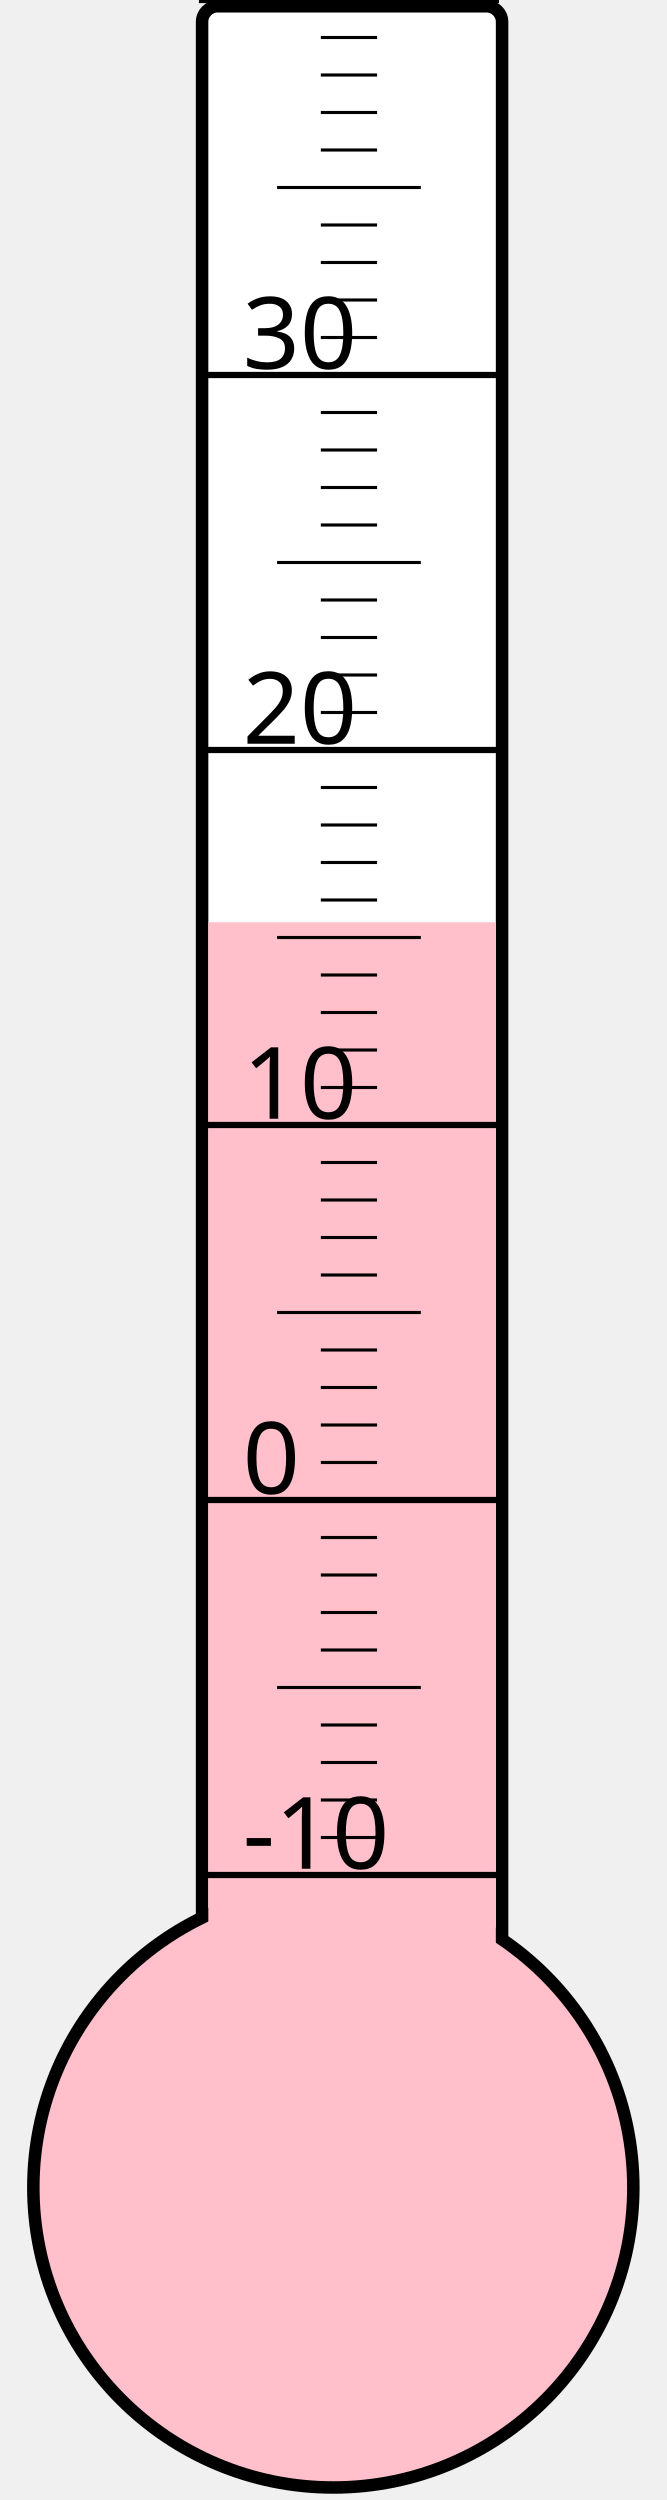
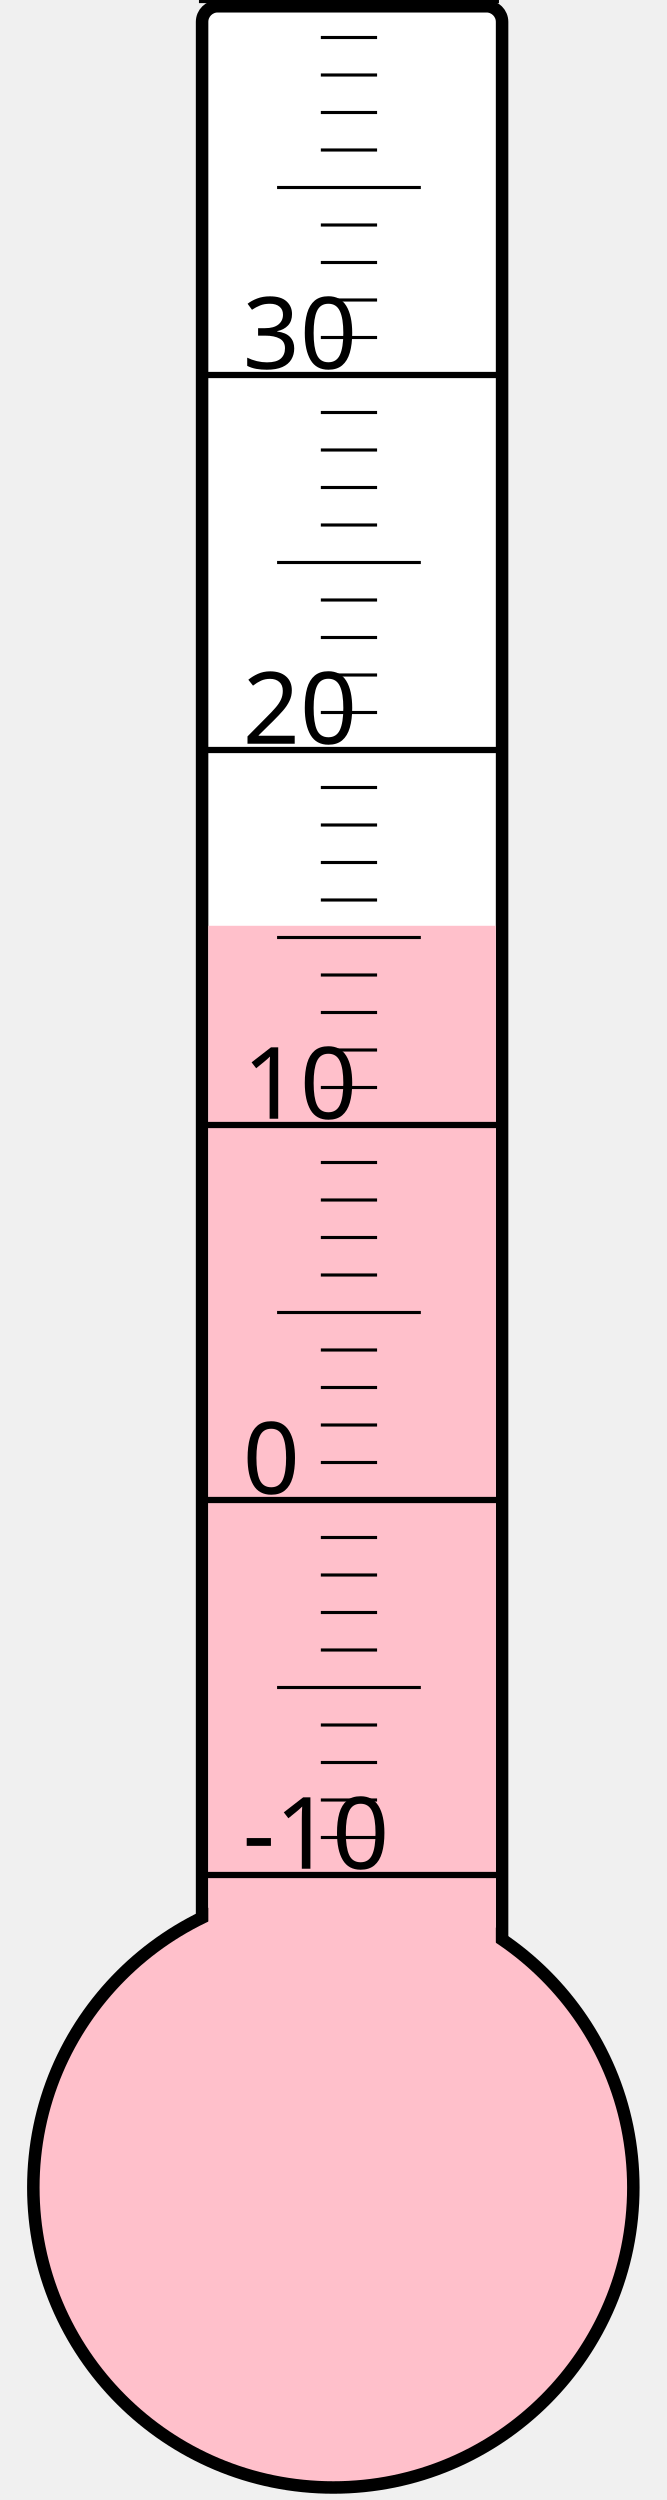
<svg xmlns="http://www.w3.org/2000/svg" width="40px" height="150px" viewBox="0 0 200 800">
  <rect width="200" height="800" x="0" y="0" style="fill: #ffffeb; fill-opacity: 0;" />
  <rect width="96" height="680" x="58" y="2" rx="5" ry="5" style="fill: white; fill-opacity: 1; stroke: black; stroke-width: 4;" />
  <circle cx="100" cy="700" r="96" style="fill: pink; stroke: black; stroke-width: 4;" />
-   <rect width="92" height="404.875" x="60" y="295.125" style="fill: pink; fill-opacity: 1; stroke-width: 0;" />
+   <rect width="92" height="403.75" x="60" y="296.25" style="fill: pink; fill-opacity: 1; stroke-width: 0;" />
  <text x="71" y="598" style="font-family: sans-serif; font-size: 24pt;">-10</text>
  <text x="71" y="478" style="font-family: sans-serif; font-size: 24pt;">0</text>
  <text x="71" y="358" style="font-family: sans-serif; font-size: 24pt;">10</text>
  <text x="71" y="238" style="font-family: sans-serif; font-size: 24pt;">20</text>
  <text x="71" y="118" style="font-family: sans-serif; font-size: 24pt;">30</text>
  <g style="stroke: black;">
    <line x1="57" y1="600" x2="153" y2="600" style="stroke-width: 2;" />
    <line x1="96" y1="588" x2="114" y2="588" style="stroke-width: 1;" />
    <line x1="96" y1="576" x2="114" y2="576" style="stroke-width: 1;" />
    <line x1="96" y1="564" x2="114" y2="564" style="stroke-width: 1;" />
    <line x1="96" y1="552" x2="114" y2="552" style="stroke-width: 1;" />
    <line x1="82" y1="540" x2="128" y2="540" style="stroke-width: 1;" />
    <line x1="96" y1="528" x2="114" y2="528" style="stroke-width: 1;" />
    <line x1="96" y1="516" x2="114" y2="516" style="stroke-width: 1;" />
    <line x1="96" y1="504" x2="114" y2="504" style="stroke-width: 1;" />
    <line x1="96" y1="492" x2="114" y2="492" style="stroke-width: 1;" />
    <line x1="57" y1="480" x2="153" y2="480" style="stroke-width: 2;" />
    <line x1="96" y1="468" x2="114" y2="468" style="stroke-width: 1;" />
    <line x1="96" y1="456" x2="114" y2="456" style="stroke-width: 1;" />
    <line x1="96" y1="444" x2="114" y2="444" style="stroke-width: 1;" />
    <line x1="96" y1="432" x2="114" y2="432" style="stroke-width: 1;" />
    <line x1="82" y1="420" x2="128" y2="420" style="stroke-width: 1;" />
    <line x1="96" y1="408" x2="114" y2="408" style="stroke-width: 1;" />
    <line x1="96" y1="396" x2="114" y2="396" style="stroke-width: 1;" />
    <line x1="96" y1="384" x2="114" y2="384" style="stroke-width: 1;" />
    <line x1="96" y1="372" x2="114" y2="372" style="stroke-width: 1;" />
    <line x1="57" y1="360" x2="153" y2="360" style="stroke-width: 2;" />
    <line x1="96" y1="348" x2="114" y2="348" style="stroke-width: 1;" />
    <line x1="96" y1="336" x2="114" y2="336" style="stroke-width: 1;" />
    <line x1="96" y1="324" x2="114" y2="324" style="stroke-width: 1;" />
    <line x1="96" y1="312" x2="114" y2="312" style="stroke-width: 1;" />
    <line x1="82" y1="300" x2="128" y2="300" style="stroke-width: 1;" />
    <line x1="96" y1="288" x2="114" y2="288" style="stroke-width: 1;" />
    <line x1="96" y1="276" x2="114" y2="276" style="stroke-width: 1;" />
    <line x1="96" y1="264" x2="114" y2="264" style="stroke-width: 1;" />
    <line x1="96" y1="252" x2="114" y2="252" style="stroke-width: 1;" />
    <line x1="57" y1="240" x2="153" y2="240" style="stroke-width: 2;" />
    <line x1="96" y1="228" x2="114" y2="228" style="stroke-width: 1;" />
    <line x1="96" y1="216" x2="114" y2="216" style="stroke-width: 1;" />
    <line x1="96" y1="204" x2="114" y2="204" style="stroke-width: 1;" />
    <line x1="96" y1="192" x2="114" y2="192" style="stroke-width: 1;" />
    <line x1="82" y1="180" x2="128" y2="180" style="stroke-width: 1;" />
    <line x1="96" y1="168" x2="114" y2="168" style="stroke-width: 1;" />
    <line x1="96" y1="156" x2="114" y2="156" style="stroke-width: 1;" />
    <line x1="96" y1="144" x2="114" y2="144" style="stroke-width: 1;" />
    <line x1="96" y1="132" x2="114" y2="132" style="stroke-width: 1;" />
    <line x1="57" y1="120" x2="153" y2="120" style="stroke-width: 2;" />
    <line x1="96" y1="108" x2="114" y2="108" style="stroke-width: 1;" />
    <line x1="96" y1="96" x2="114" y2="96" style="stroke-width: 1;" />
    <line x1="96" y1="84" x2="114" y2="84" style="stroke-width: 1;" />
    <line x1="96" y1="72" x2="114" y2="72" style="stroke-width: 1;" />
    <line x1="82" y1="60" x2="128" y2="60" style="stroke-width: 1;" />
    <line x1="96" y1="48" x2="114" y2="48" style="stroke-width: 1;" />
    <line x1="96" y1="36" x2="114" y2="36" style="stroke-width: 1;" />
    <line x1="96" y1="24" x2="114" y2="24" style="stroke-width: 1;" />
    <line x1="96" y1="12" x2="114" y2="12" style="stroke-width: 1;" />
    <line x1="57" y1="0" x2="153" y2="0" style="stroke-width: 2;" />
  </g>
</svg>
